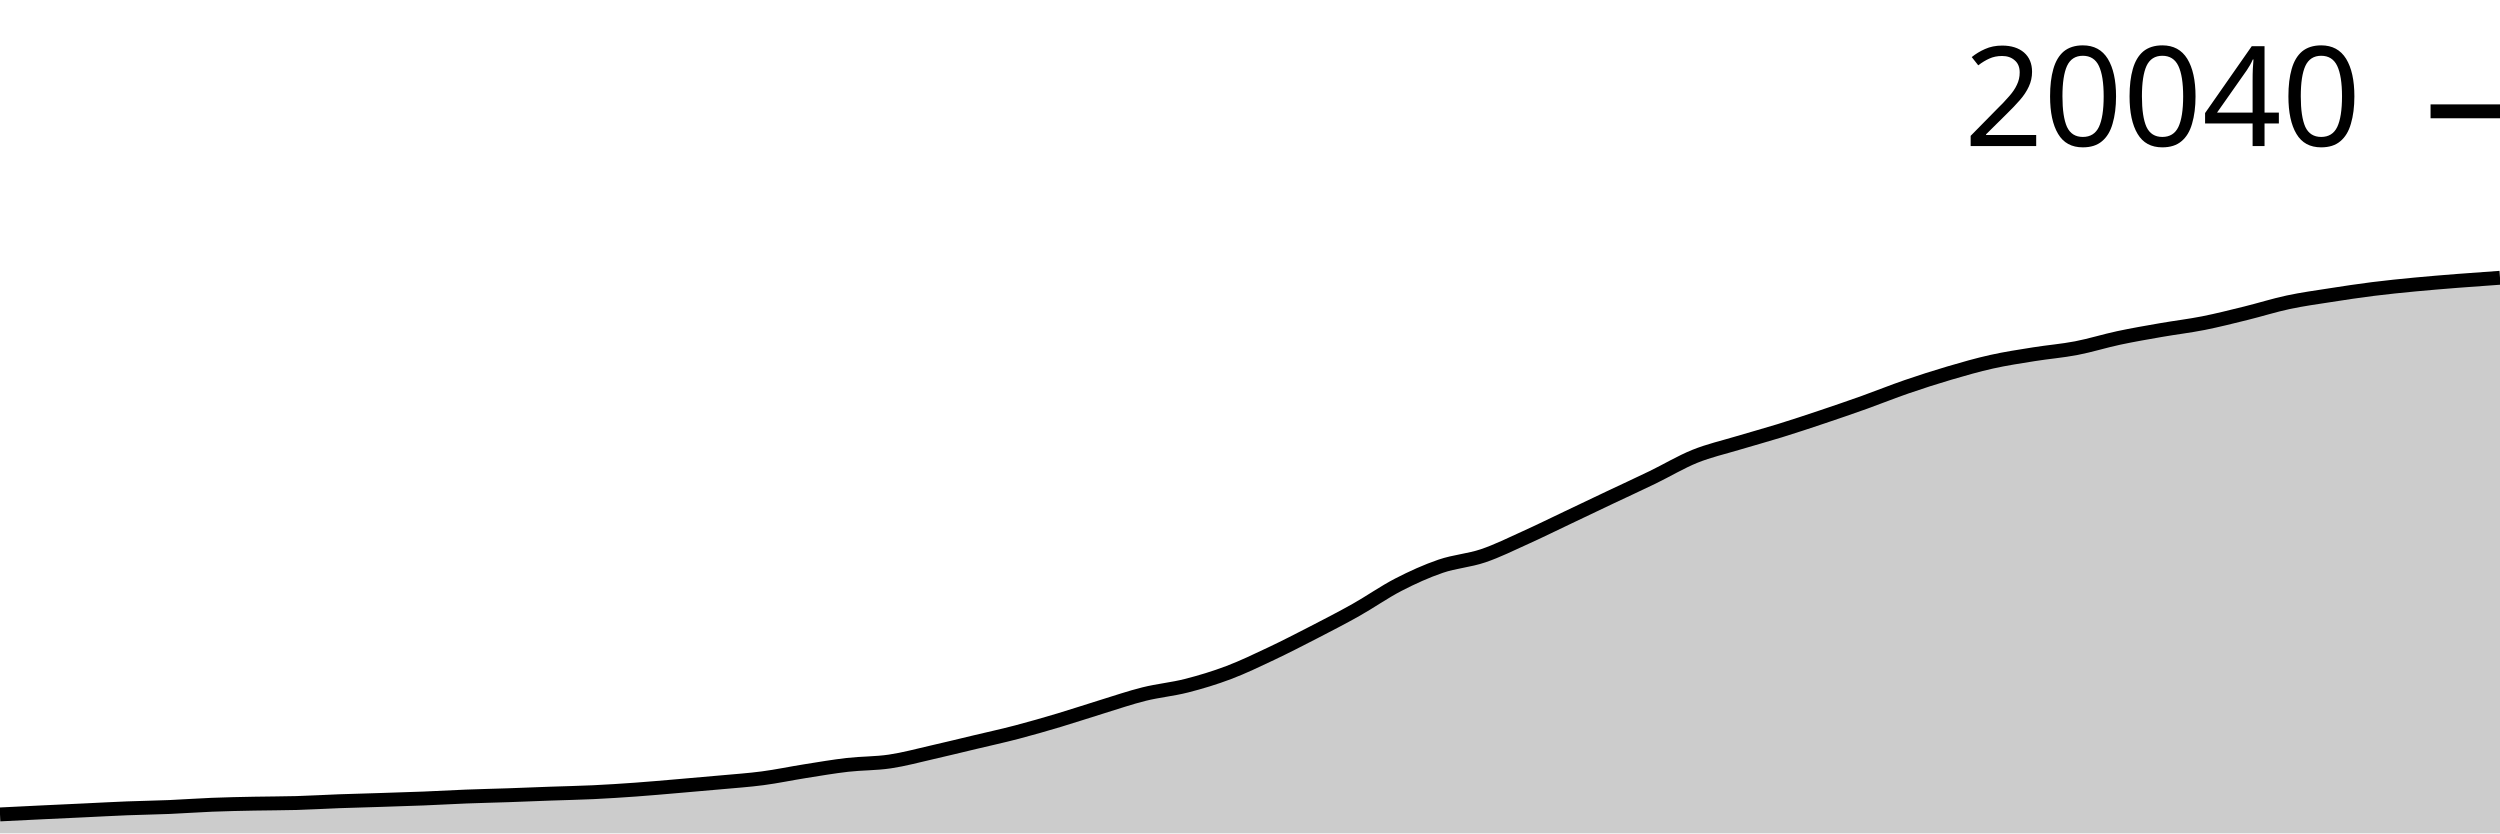
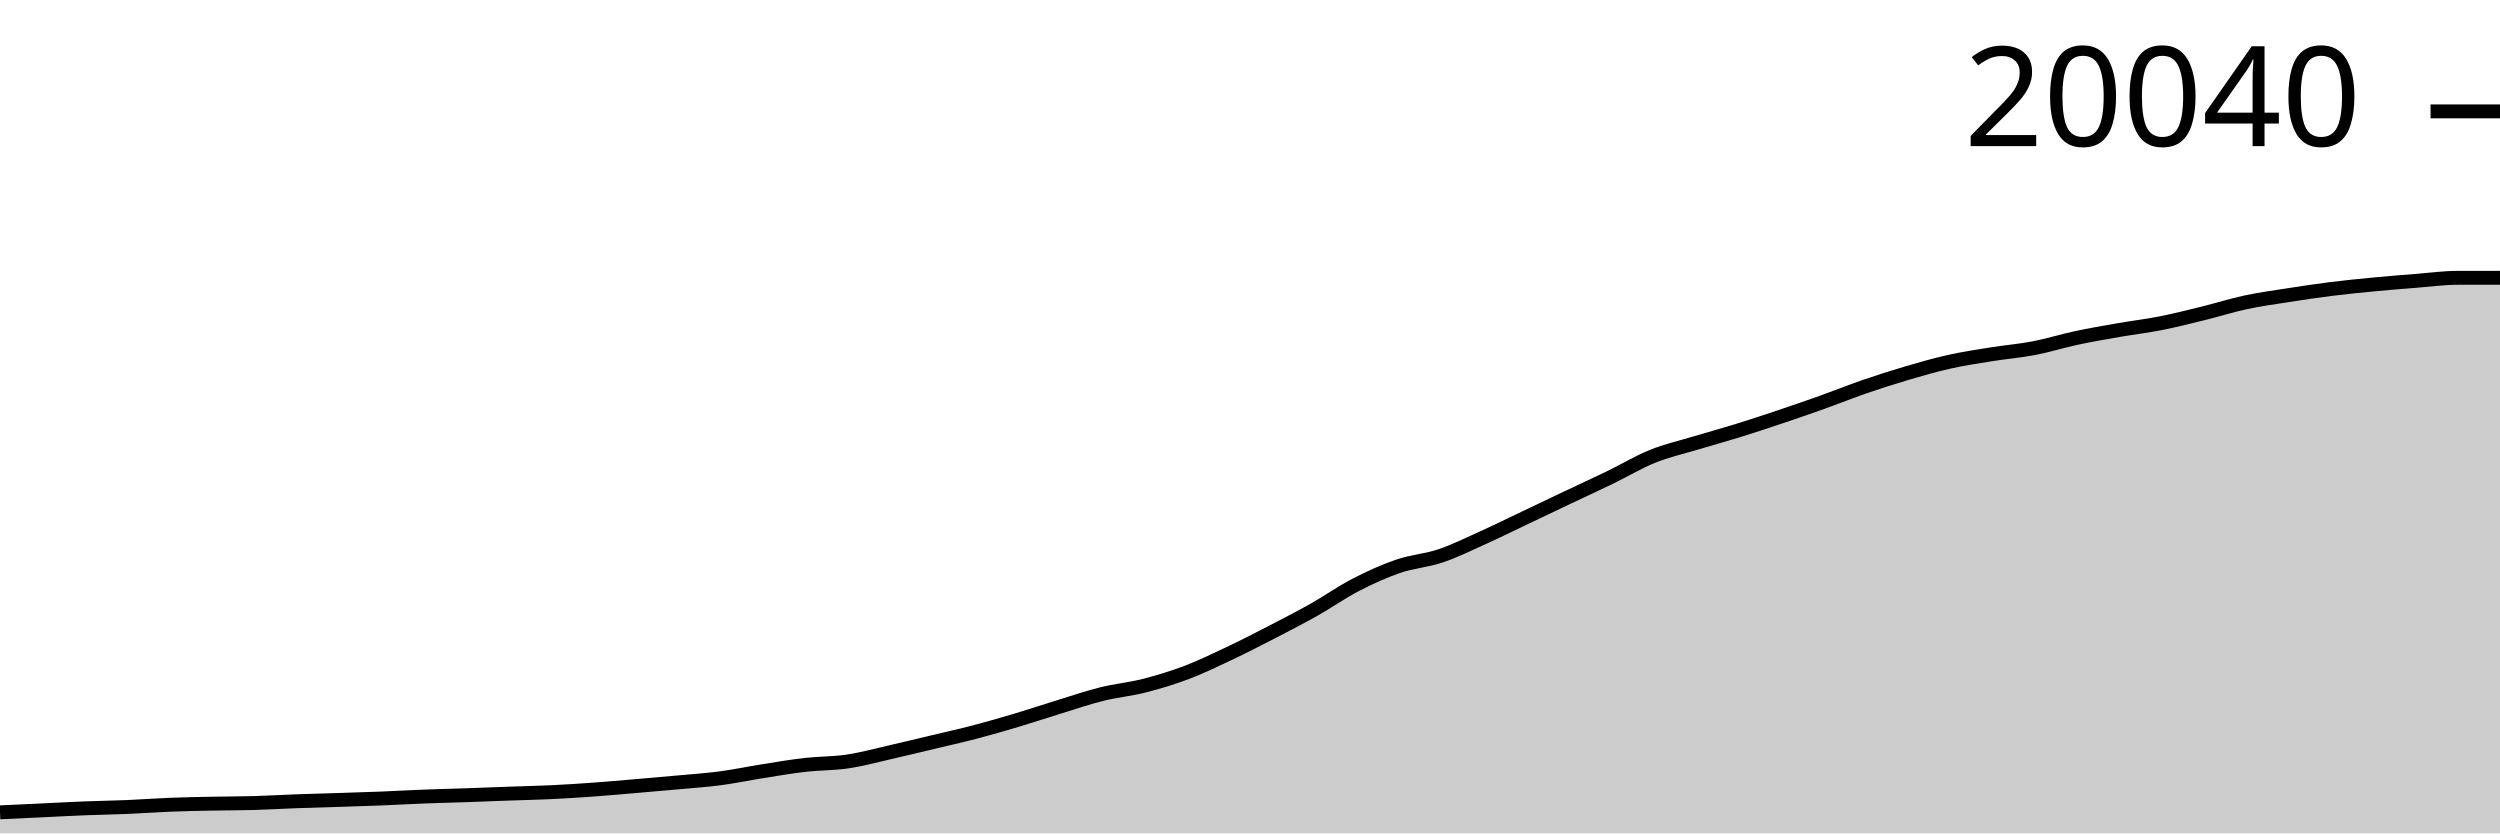
<svg xmlns="http://www.w3.org/2000/svg" viewBox="0 0 180 60">
  <g transform="translate(0,20)">
-     <path class="area" fill="rgba(0, 0, 0, 0.2)" d="M0,38.638C1.017,38.587,2.034,38.537,3.051,38.488C4.068,38.439,5.085,38.393,6.102,38.345C7.119,38.297,8.136,38.24,9.153,38.2C10.169,38.16,11.186,38.147,12.203,38.104C13.22,38.061,14.237,37.983,15.254,37.943C16.271,37.903,17.288,37.883,18.305,37.863C19.322,37.842,20.339,37.847,21.356,37.818C22.373,37.789,23.39,37.726,24.407,37.689C25.424,37.652,26.441,37.628,27.458,37.595C28.475,37.562,29.492,37.532,30.508,37.492C31.525,37.451,32.542,37.391,33.559,37.351C34.576,37.312,35.593,37.291,36.61,37.256C37.627,37.22,38.644,37.178,39.661,37.141C40.678,37.105,41.695,37.086,42.712,37.038C43.729,36.989,44.746,36.924,45.763,36.851C46.78,36.778,47.797,36.686,48.814,36.599C49.831,36.513,50.847,36.426,51.864,36.332C52.881,36.238,53.898,36.171,54.915,36.036C55.932,35.902,56.949,35.686,57.966,35.525C58.983,35.364,60,35.188,61.017,35.071C62.034,34.955,63.051,34.978,64.068,34.827C65.085,34.677,66.102,34.397,67.119,34.166C68.136,33.935,69.153,33.685,70.169,33.442C71.186,33.2,72.203,32.977,73.22,32.711C74.237,32.445,75.254,32.15,76.271,31.847C77.288,31.543,78.305,31.202,79.322,30.89C80.339,30.578,81.356,30.227,82.373,29.974C83.39,29.721,84.407,29.631,85.424,29.372C86.441,29.113,87.458,28.805,88.475,28.42C89.492,28.035,90.508,27.544,91.525,27.064C92.542,26.583,93.559,26.06,94.576,25.536C95.593,25.011,96.61,24.489,97.627,23.917C98.644,23.345,99.661,22.626,100.678,22.101C101.695,21.576,102.712,21.115,103.729,20.768C104.746,20.421,105.763,20.361,106.78,20.018C107.797,19.675,108.814,19.167,109.831,18.708C110.847,18.249,111.864,17.746,112.881,17.263C113.898,16.78,114.915,16.293,115.932,15.811C116.949,15.329,117.966,14.864,118.983,14.371C120,13.878,121.017,13.264,122.034,12.853C123.051,12.443,124.068,12.216,125.085,11.909C126.102,11.603,127.119,11.329,128.136,11.014C129.153,10.7,130.169,10.362,131.186,10.021C132.203,9.68,133.22,9.331,134.237,8.968C135.254,8.604,136.271,8.192,137.288,7.842C138.305,7.492,139.322,7.166,140.339,6.866C141.356,6.567,142.373,6.274,143.39,6.047C144.407,5.82,145.424,5.668,146.441,5.505C147.458,5.341,148.475,5.262,149.492,5.066C150.508,4.871,151.525,4.549,152.542,4.332C153.559,4.115,154.576,3.942,155.593,3.764C156.61,3.586,157.627,3.467,158.644,3.266C159.661,3.064,160.678,2.805,161.695,2.555C162.712,2.305,163.729,1.981,164.746,1.764C165.763,1.546,166.78,1.409,167.797,1.25C168.814,1.091,169.831,0.937,170.847,0.809C171.864,0.681,172.881,0.58,173.898,0.482C174.915,0.385,175.932,0.304,176.949,0.223C177.966,0.143,178.983,0.071,180,0L180,40C178.983,40,177.966,40,176.949,40C175.932,40,174.915,40,173.898,40C172.881,40,171.864,40,170.847,40C169.831,40,168.814,40,167.797,40C166.78,40,165.763,40,164.746,40C163.729,40,162.712,40,161.695,40C160.678,40,159.661,40,158.644,40C157.627,40,156.61,40,155.593,40C154.576,40,153.559,40,152.542,40C151.525,40,150.508,40,149.492,40C148.475,40,147.458,40,146.441,40C145.424,40,144.407,40,143.39,40C142.373,40,141.356,40,140.339,40C139.322,40,138.305,40,137.288,40C136.271,40,135.254,40,134.237,40C133.22,40,132.203,40,131.186,40C130.169,40,129.153,40,128.136,40C127.119,40,126.102,40,125.085,40C124.068,40,123.051,40,122.034,40C121.017,40,120,40,118.983,40C117.966,40,116.949,40,115.932,40C114.915,40,113.898,40,112.881,40C111.864,40,110.847,40,109.831,40C108.814,40,107.797,40,106.78,40C105.763,40,104.746,40,103.729,40C102.712,40,101.695,40,100.678,40C99.661,40,98.644,40,97.627,40C96.61,40,95.593,40,94.576,40C93.559,40,92.542,40,91.525,40C90.508,40,89.492,40,88.475,40C87.458,40,86.441,40,85.424,40C84.407,40,83.39,40,82.373,40C81.356,40,80.339,40,79.322,40C78.305,40,77.288,40,76.271,40C75.254,40,74.237,40,73.22,40C72.203,40,71.186,40,70.169,40C69.153,40,68.136,40,67.119,40C66.102,40,65.085,40,64.068,40C63.051,40,62.034,40,61.017,40C60,40,58.983,40,57.966,40C56.949,40,55.932,40,54.915,40C53.898,40,52.881,40,51.864,40C50.847,40,49.831,40,48.814,40C47.797,40,46.78,40,45.763,40C44.746,40,43.729,40,42.712,40C41.695,40,40.678,40,39.661,40C38.644,40,37.627,40,36.61,40C35.593,40,34.576,40,33.559,40C32.542,40,31.525,40,30.508,40C29.492,40,28.475,40,27.458,40C26.441,40,25.424,40,24.407,40C23.39,40,22.373,40,21.356,40C20.339,40,19.322,40,18.305,40C17.288,40,16.271,40,15.254,40C14.237,40,13.22,40,12.203,40C11.186,40,10.169,40,9.153,40C8.136,40,7.119,40,6.102,40C5.085,40,4.068,40,3.051,40C2.034,40,1.017,40,0,40Z" />
-     <path class="line" stroke="black" fill="none" d="M0,38.638C1.017,38.587,2.034,38.537,3.051,38.488C4.068,38.439,5.085,38.393,6.102,38.345C7.119,38.297,8.136,38.24,9.153,38.2C10.169,38.16,11.186,38.147,12.203,38.104C13.22,38.061,14.237,37.983,15.254,37.943C16.271,37.903,17.288,37.883,18.305,37.863C19.322,37.842,20.339,37.847,21.356,37.818C22.373,37.789,23.39,37.726,24.407,37.689C25.424,37.652,26.441,37.628,27.458,37.595C28.475,37.562,29.492,37.532,30.508,37.492C31.525,37.451,32.542,37.391,33.559,37.351C34.576,37.312,35.593,37.291,36.61,37.256C37.627,37.22,38.644,37.178,39.661,37.141C40.678,37.105,41.695,37.086,42.712,37.038C43.729,36.989,44.746,36.924,45.763,36.851C46.78,36.778,47.797,36.686,48.814,36.599C49.831,36.513,50.847,36.426,51.864,36.332C52.881,36.238,53.898,36.171,54.915,36.036C55.932,35.902,56.949,35.686,57.966,35.525C58.983,35.364,60,35.188,61.017,35.071C62.034,34.955,63.051,34.978,64.068,34.827C65.085,34.677,66.102,34.397,67.119,34.166C68.136,33.935,69.153,33.685,70.169,33.442C71.186,33.2,72.203,32.977,73.22,32.711C74.237,32.445,75.254,32.15,76.271,31.847C77.288,31.543,78.305,31.202,79.322,30.89C80.339,30.578,81.356,30.227,82.373,29.974C83.39,29.721,84.407,29.631,85.424,29.372C86.441,29.113,87.458,28.805,88.475,28.42C89.492,28.035,90.508,27.544,91.525,27.064C92.542,26.583,93.559,26.06,94.576,25.536C95.593,25.011,96.61,24.489,97.627,23.917C98.644,23.345,99.661,22.626,100.678,22.101C101.695,21.576,102.712,21.115,103.729,20.768C104.746,20.421,105.763,20.361,106.78,20.018C107.797,19.675,108.814,19.167,109.831,18.708C110.847,18.249,111.864,17.746,112.881,17.263C113.898,16.78,114.915,16.293,115.932,15.811C116.949,15.329,117.966,14.864,118.983,14.371C120,13.878,121.017,13.264,122.034,12.853C123.051,12.443,124.068,12.216,125.085,11.909C126.102,11.603,127.119,11.329,128.136,11.014C129.153,10.7,130.169,10.362,131.186,10.021C132.203,9.68,133.22,9.331,134.237,8.968C135.254,8.604,136.271,8.192,137.288,7.842C138.305,7.492,139.322,7.166,140.339,6.866C141.356,6.567,142.373,6.274,143.39,6.047C144.407,5.82,145.424,5.668,146.441,5.505C147.458,5.341,148.475,5.262,149.492,5.066C150.508,4.871,151.525,4.549,152.542,4.332C153.559,4.115,154.576,3.942,155.593,3.764C156.61,3.586,157.627,3.467,158.644,3.266C159.661,3.064,160.678,2.805,161.695,2.555C162.712,2.305,163.729,1.981,164.746,1.764C165.763,1.546,166.78,1.409,167.797,1.25C168.814,1.091,169.831,0.937,170.847,0.809C171.864,0.681,172.881,0.58,173.898,0.482C174.915,0.385,175.932,0.304,176.949,0.223C177.966,0.143,178.983,0.071,180,0" />
-     <path class="axis-ceiling" stroke-width="1" stroke="black" fill="none" d="M175,-11.984L180,-11.984" />
-     <text class="axis-ceiling-label" font-family="sans-serif" text-anchor="end" font-size="10px" x="170" y="-9.484">20040</text>
+     <path class="area" fill="rgba(0, 0, 0, 0.2)" d="M0,38.488C1.017,38.44,2.034,38.393,3.051,38.345C4.068,38.297,5.085,38.24,6.102,38.2C7.119,38.16,8.136,38.147,9.153,38.104C10.169,38.061,11.186,37.983,12.203,37.943C13.22,37.903,14.237,37.883,15.254,37.863C16.271,37.842,17.288,37.848,18.305,37.819C19.322,37.79,20.339,37.726,21.356,37.689C22.373,37.652,23.39,37.628,24.407,37.595C25.424,37.563,26.441,37.532,27.458,37.492C28.475,37.451,29.492,37.391,30.508,37.352C31.525,37.312,32.542,37.291,33.559,37.256C34.576,37.221,35.593,37.178,36.61,37.142C37.627,37.105,38.644,37.086,39.661,37.038C40.678,36.989,41.695,36.924,42.712,36.851C43.729,36.778,44.746,36.686,45.763,36.599C46.78,36.513,47.797,36.426,48.814,36.332C49.831,36.238,50.847,36.171,51.864,36.037C52.881,35.902,53.898,35.686,54.915,35.526C55.932,35.365,56.949,35.188,57.966,35.072C58.983,34.955,60,34.979,61.017,34.828C62.034,34.677,63.051,34.397,64.068,34.166C65.085,33.936,66.102,33.685,67.119,33.443C68.136,33.2,69.153,32.977,70.169,32.711C71.186,32.445,72.203,32.151,73.22,31.847C74.237,31.544,75.254,31.202,76.271,30.89C77.288,30.578,78.305,30.228,79.322,29.975C80.339,29.722,81.356,29.632,82.373,29.373C83.39,29.114,84.407,28.806,85.424,28.421C86.441,28.036,87.458,27.545,88.475,27.064C89.492,26.584,90.508,26.061,91.525,25.537C92.542,25.012,93.559,24.49,94.576,23.918C95.593,23.346,96.61,22.627,97.627,22.102C98.644,21.578,99.661,21.116,100.678,20.769C101.695,20.422,102.712,20.363,103.729,20.019C104.746,19.676,105.763,19.169,106.78,18.71C107.797,18.25,108.814,17.748,109.831,17.265C110.847,16.782,111.864,16.294,112.881,15.812C113.898,15.33,114.915,14.865,115.932,14.373C116.949,13.88,117.966,13.265,118.983,12.855C120,12.445,121.017,12.218,122.034,11.911C123.051,11.605,124.068,11.331,125.085,11.016C126.102,10.701,127.119,10.364,128.136,10.023C129.153,9.682,130.169,9.333,131.186,8.97C132.203,8.606,133.22,8.194,134.237,7.844C135.254,7.494,136.271,7.168,137.288,6.869C138.305,6.569,139.322,6.276,140.339,6.049C141.356,5.822,142.373,5.67,143.39,5.507C144.407,5.343,145.424,5.264,146.441,5.068C147.458,4.873,148.475,4.551,149.492,4.334C150.508,4.117,151.525,3.944,152.542,3.766C153.559,3.589,154.576,3.47,155.593,3.268C156.61,3.067,157.627,2.808,158.644,2.558C159.661,2.307,160.678,1.984,161.695,1.766C162.712,1.549,163.729,1.412,164.746,1.253C165.763,1.094,166.78,0.94,167.797,0.812C168.814,0.684,169.831,0.583,170.847,0.485C171.864,0.387,172.881,0.306,173.898,0.226C174.915,0.145,175.932,0.004,176.949,0.003C177.966,0.001,178.983,0,180,0L180,40C178.983,40,177.966,40,176.949,40C175.932,40,174.915,40,173.898,40C172.881,40,171.864,40,170.847,40C169.831,40,168.814,40,167.797,40C166.78,40,165.763,40,164.746,40C163.729,40,162.712,40,161.695,40C160.678,40,159.661,40,158.644,40C157.627,40,156.61,40,155.593,40C154.576,40,153.559,40,152.542,40C151.525,40,150.508,40,149.492,40C148.475,40,147.458,40,146.441,40C145.424,40,144.407,40,143.39,40C142.373,40,141.356,40,140.339,40C139.322,40,138.305,40,137.288,40C136.271,40,135.254,40,134.237,40C133.22,40,132.203,40,131.186,40C130.169,40,129.153,40,128.136,40C127.119,40,126.102,40,125.085,40C124.068,40,123.051,40,122.034,40C121.017,40,120,40,118.983,40C117.966,40,116.949,40,115.932,40C114.915,40,113.898,40,112.881,40C111.864,40,110.847,40,109.831,40C108.814,40,107.797,40,106.78,40C105.763,40,104.746,40,103.729,40C102.712,40,101.695,40,100.678,40C99.661,40,98.644,40,97.627,40C96.61,40,95.593,40,94.576,40C93.559,40,92.542,40,91.525,40C90.508,40,89.492,40,88.475,40C87.458,40,86.441,40,85.424,40C84.407,40,83.39,40,82.373,40C81.356,40,80.339,40,79.322,40C78.305,40,77.288,40,76.271,40C75.254,40,74.237,40,73.22,40C72.203,40,71.186,40,70.169,40C69.153,40,68.136,40,67.119,40C66.102,40,65.085,40,64.068,40C63.051,40,62.034,40,61.017,40C60,40,58.983,40,57.966,40C56.949,40,55.932,40,54.915,40C53.898,40,52.881,40,51.864,40C50.847,40,49.831,40,48.814,40C47.797,40,46.78,40,45.763,40C44.746,40,43.729,40,42.712,40C41.695,40,40.678,40,39.661,40C38.644,40,37.627,40,36.61,40C35.593,40,34.576,40,33.559,40C32.542,40,31.525,40,30.508,40C29.492,40,28.475,40,27.458,40C26.441,40,25.424,40,24.407,40C23.39,40,22.373,40,21.356,40C20.339,40,19.322,40,18.305,40C17.288,40,16.271,40,15.254,40C14.237,40,13.22,40,12.203,40C11.186,40,10.169,40,9.153,40C8.136,40,7.119,40,6.102,40C5.085,40,4.068,40,3.051,40C2.034,40,1.017,40,0,40Z" />
+     <path class="line" stroke="black" fill="none" d="M0,38.488C1.017,38.44,2.034,38.393,3.051,38.345C4.068,38.297,5.085,38.24,6.102,38.2C7.119,38.16,8.136,38.147,9.153,38.104C10.169,38.061,11.186,37.983,12.203,37.943C13.22,37.903,14.237,37.883,15.254,37.863C16.271,37.842,17.288,37.848,18.305,37.819C19.322,37.79,20.339,37.726,21.356,37.689C22.373,37.652,23.39,37.628,24.407,37.595C25.424,37.563,26.441,37.532,27.458,37.492C28.475,37.451,29.492,37.391,30.508,37.352C31.525,37.312,32.542,37.291,33.559,37.256C34.576,37.221,35.593,37.178,36.61,37.142C37.627,37.105,38.644,37.086,39.661,37.038C40.678,36.989,41.695,36.924,42.712,36.851C43.729,36.778,44.746,36.686,45.763,36.599C46.78,36.513,47.797,36.426,48.814,36.332C49.831,36.238,50.847,36.171,51.864,36.037C52.881,35.902,53.898,35.686,54.915,35.526C55.932,35.365,56.949,35.188,57.966,35.072C58.983,34.955,60,34.979,61.017,34.828C62.034,34.677,63.051,34.397,64.068,34.166C65.085,33.936,66.102,33.685,67.119,33.443C68.136,33.2,69.153,32.977,70.169,32.711C71.186,32.445,72.203,32.151,73.22,31.847C74.237,31.544,75.254,31.202,76.271,30.89C77.288,30.578,78.305,30.228,79.322,29.975C80.339,29.722,81.356,29.632,82.373,29.373C83.39,29.114,84.407,28.806,85.424,28.421C86.441,28.036,87.458,27.545,88.475,27.064C89.492,26.584,90.508,26.061,91.525,25.537C92.542,25.012,93.559,24.49,94.576,23.918C95.593,23.346,96.61,22.627,97.627,22.102C98.644,21.578,99.661,21.116,100.678,20.769C101.695,20.422,102.712,20.363,103.729,20.019C104.746,19.676,105.763,19.169,106.78,18.71C107.797,18.25,108.814,17.748,109.831,17.265C110.847,16.782,111.864,16.294,112.881,15.812C113.898,15.33,114.915,14.865,115.932,14.373C116.949,13.88,117.966,13.265,118.983,12.855C120,12.445,121.017,12.218,122.034,11.911C123.051,11.605,124.068,11.331,125.085,11.016C126.102,10.701,127.119,10.364,128.136,10.023C129.153,9.682,130.169,9.333,131.186,8.97C132.203,8.606,133.22,8.194,134.237,7.844C135.254,7.494,136.271,7.168,137.288,6.869C138.305,6.569,139.322,6.276,140.339,6.049C141.356,5.822,142.373,5.67,143.39,5.507C144.407,5.343,145.424,5.264,146.441,5.068C147.458,4.873,148.475,4.551,149.492,4.334C150.508,4.117,151.525,3.944,152.542,3.766C153.559,3.589,154.576,3.47,155.593,3.268C156.61,3.067,157.627,2.808,158.644,2.558C159.661,2.307,160.678,1.984,161.695,1.766C162.712,1.549,163.729,1.412,164.746,1.253C165.763,1.094,166.78,0.94,167.797,0.812C168.814,0.684,169.831,0.583,170.847,0.485C171.864,0.387,172.881,0.306,173.898,0.226C174.915,0.145,175.932,0.004,176.949,0.003C177.966,0.001,178.983,0,180,0" />
+     <path class="axis-ceiling" stroke-width="1" stroke="black" fill="none" d="M175,-11.981L180,-11.981" />
+     <text class="axis-ceiling-label" font-family="sans-serif" text-anchor="end" font-size="10px" x="170" y="-9.481">20040</text>
  </g>
</svg>
